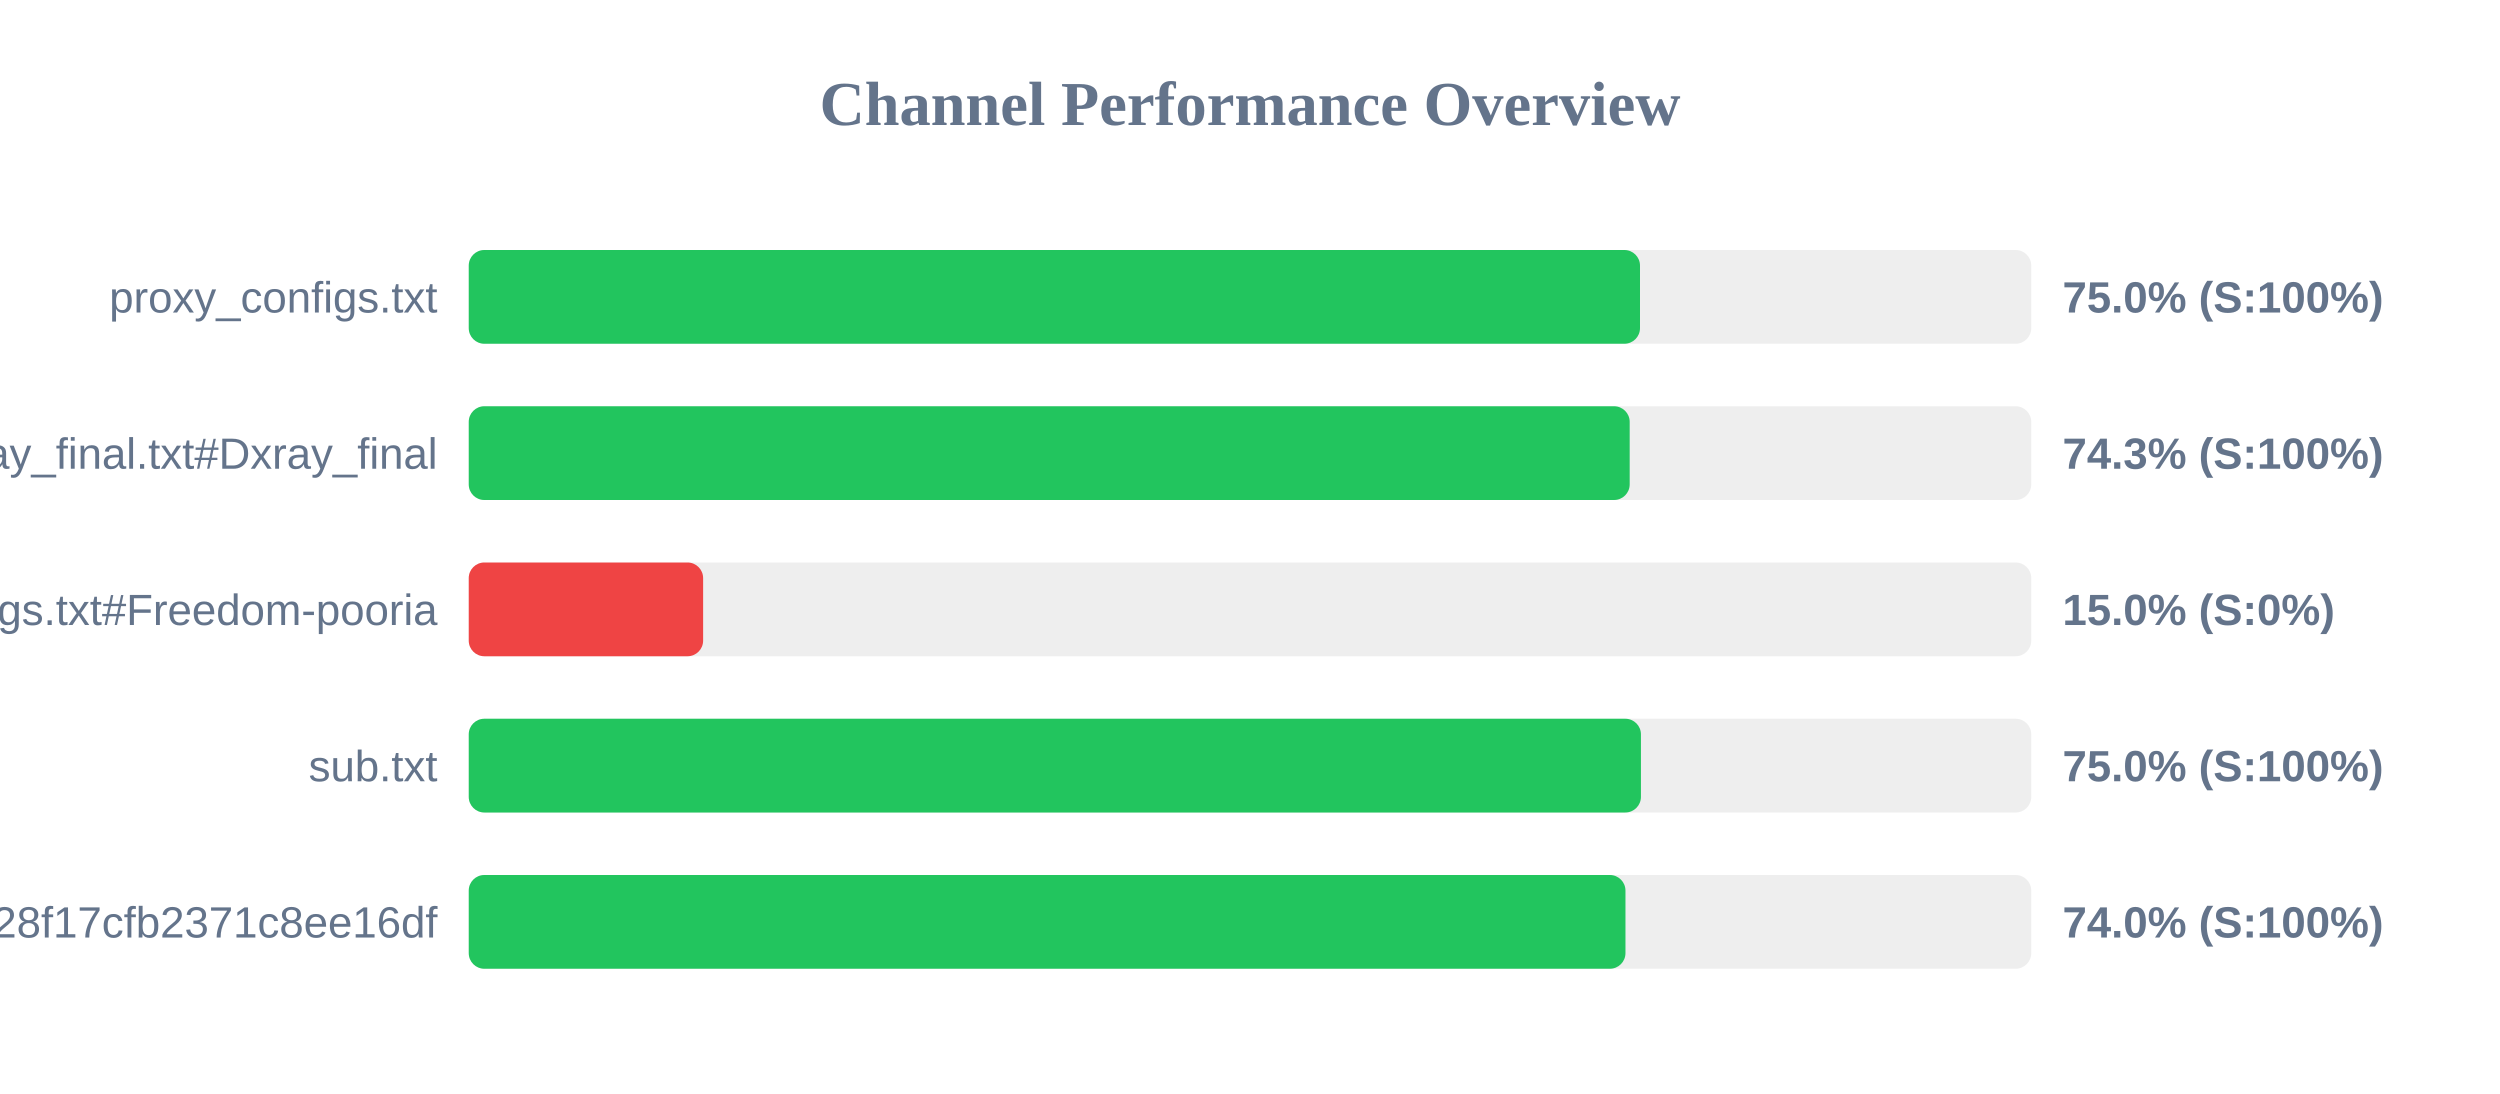
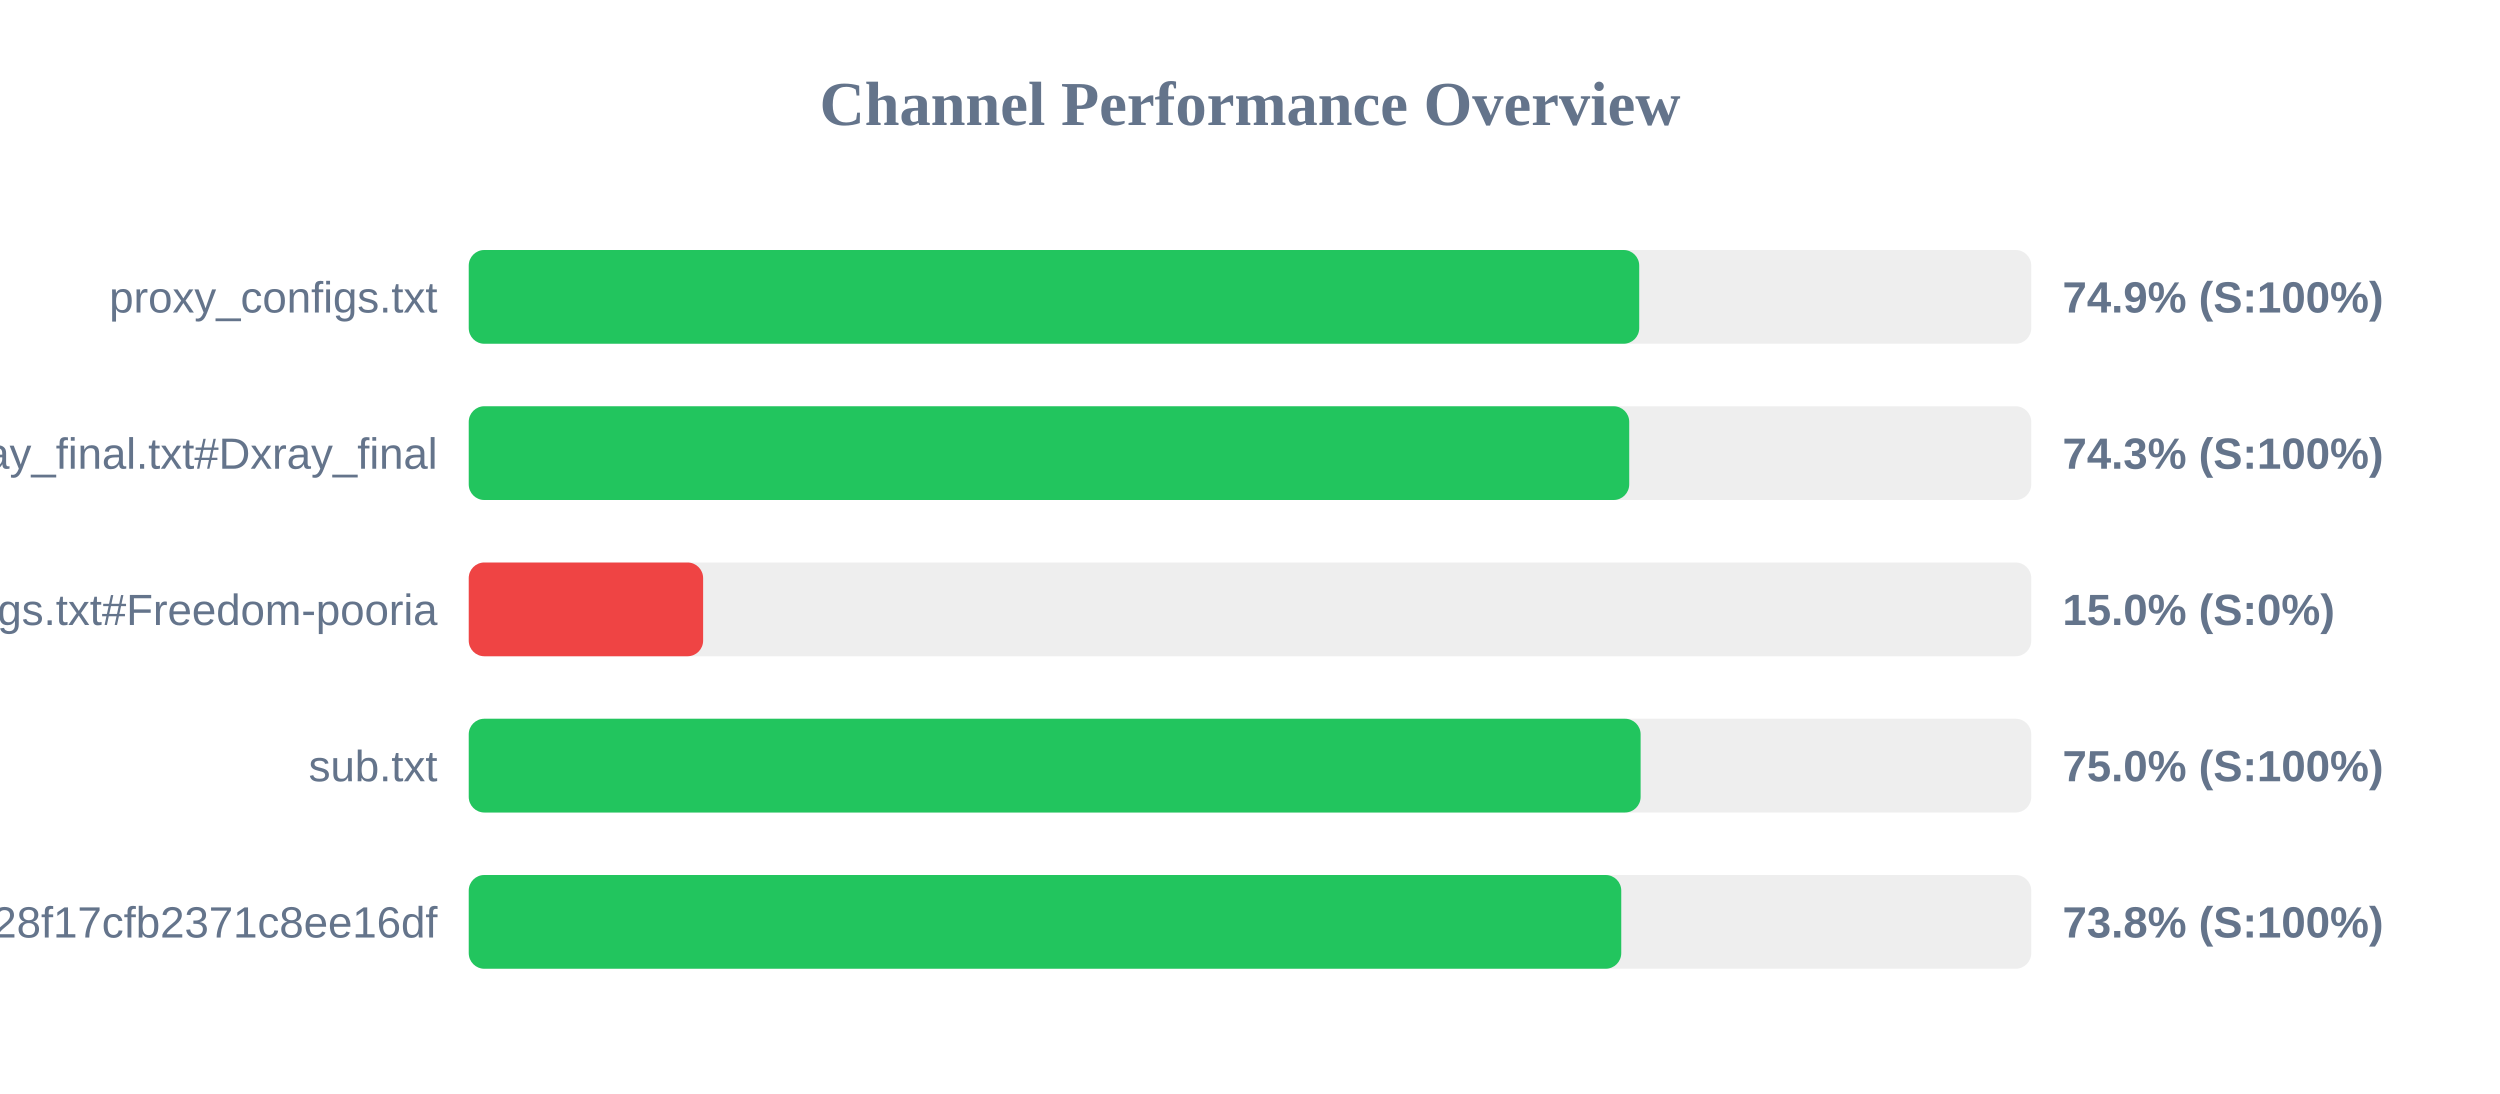
<svg xmlns="http://www.w3.org/2000/svg" width="800" height="350" version="1.1">
  <style>
        .row { font: 14px Arial; fill: #64748b; }
        .score { font: bold 14px Arial; fill: #64748b; }
    </style>
  <text x="400" y="40" text-anchor="middle" font-size="20px" font-weight="bold" fill="#64748b">Channel Performance Overview</text>
  <rect x="150" y="80" width="500" height="30" fill="#eee" rx="5" />
-   <rect x="150" y="80" width="374.8" height="30" fill="#22c55e" rx="5" />
+   <rect x="150" y="80" width="374.55" height="30" fill="#22c55e" rx="5" />
  <text x="140" y="100" text-anchor="end" class="row">proxy_configs.txt</text>
-   <text x="660" y="100" text-anchor="start" class="score">75.0% (S:100%)</text>
+   <text x="660" y="100" text-anchor="start" class="score">74.9% (S:100%)</text>
  <rect x="150" y="130" width="500" height="30" fill="#eee" rx="5" />
-   <rect x="150" y="130" width="371.5" height="30" fill="#22c55e" rx="5" />
+   <rect x="150" y="130" width="371.35" height="30" fill="#22c55e" rx="5" />
  <text x="140" y="150" text-anchor="end" class="row">xray_final.txt#Dxray_final</text>
  <text x="660" y="150" text-anchor="start" class="score">74.3% (S:100%)</text>
  <rect x="150" y="180" width="500" height="30" fill="#eee" rx="5" />
  <rect x="150" y="180" width="75.0" height="30" fill="#ef4444" rx="5" />
  <text x="140" y="200" text-anchor="end" class="row">v2ray_configs.txt#Freedom-pooria</text>
  <text x="660" y="200" text-anchor="start" class="score">15.0% (S:0%)</text>
  <rect x="150" y="230" width="500" height="30" fill="#eee" rx="5" />
-   <rect x="150" y="230" width="375.1" height="30" fill="#22c55e" rx="5" />
+   <rect x="150" y="230" width="375.0" height="30" fill="#22c55e" rx="5" />
  <text x="140" y="250" text-anchor="end" class="row">sub.txt</text>
  <text x="660" y="250" text-anchor="start" class="score">75.0% (S:100%)</text>
  <rect x="150" y="280" width="500" height="30" fill="#eee" rx="5" />
-   <rect x="150" y="280" width="370.15" height="30" fill="#22c55e" rx="5" />
+   <rect x="150" y="280" width="368.8" height="30" fill="#22c55e" rx="5" />
  <text x="140" y="300" text-anchor="end" class="row">?token=fedfed7b41b828f17cfb2371c8ee16df</text>
-   <text x="660" y="300" text-anchor="start" class="score">74.0% (S:100%)</text>
+   <text x="660" y="300" text-anchor="start" class="score">73.8% (S:100%)</text>
</svg>
